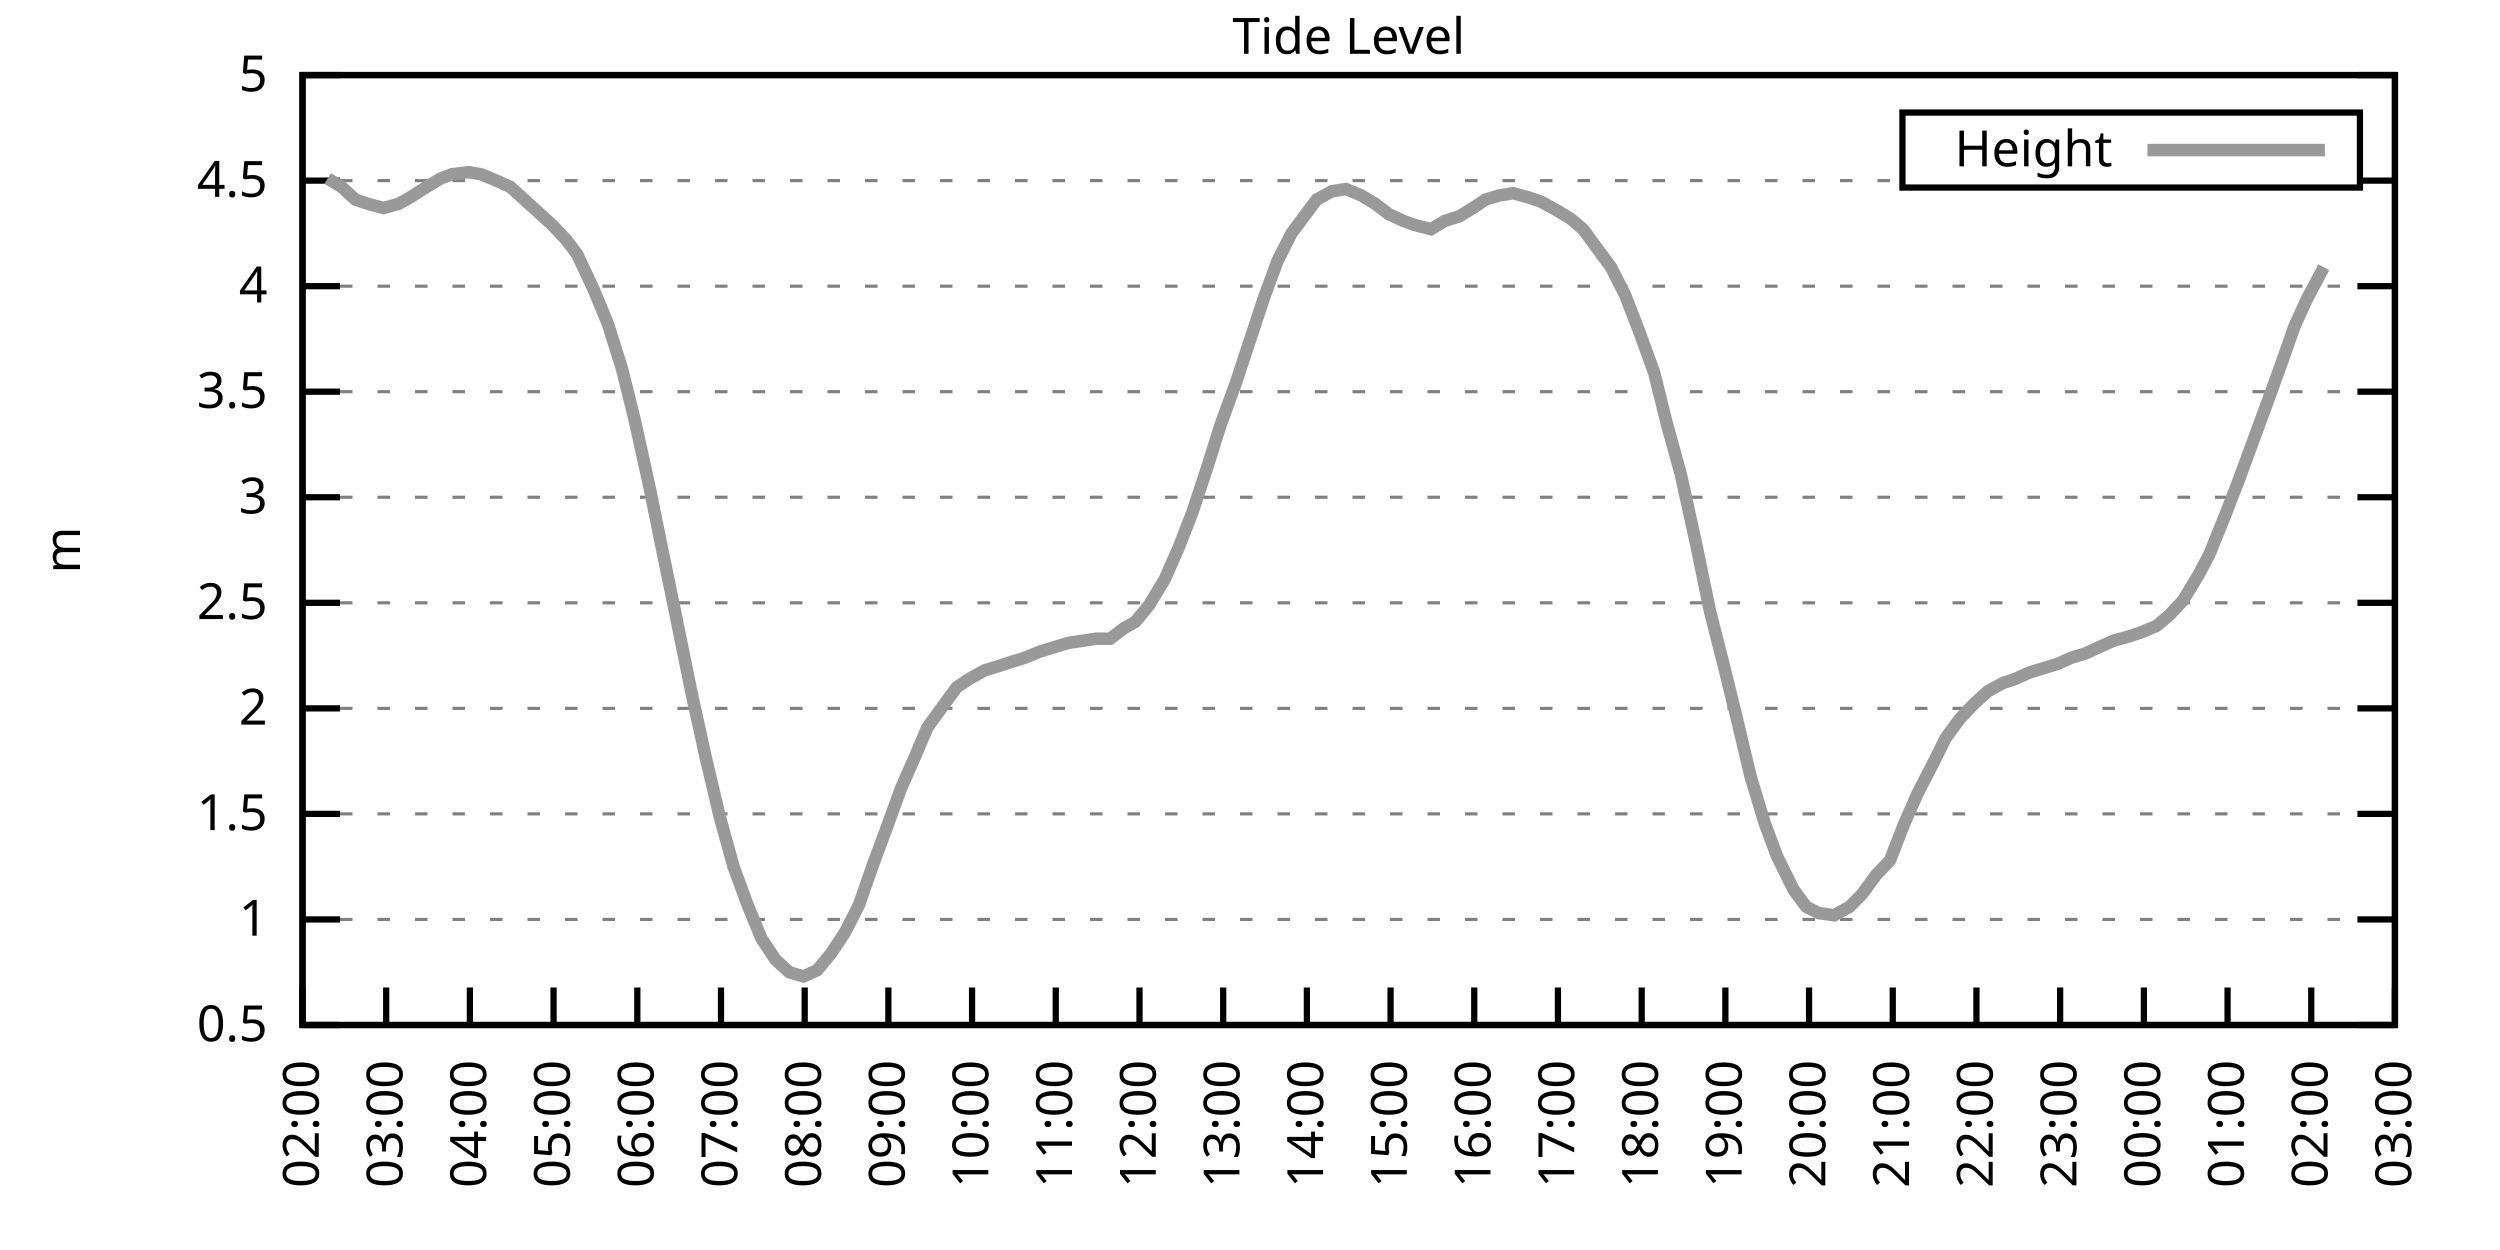
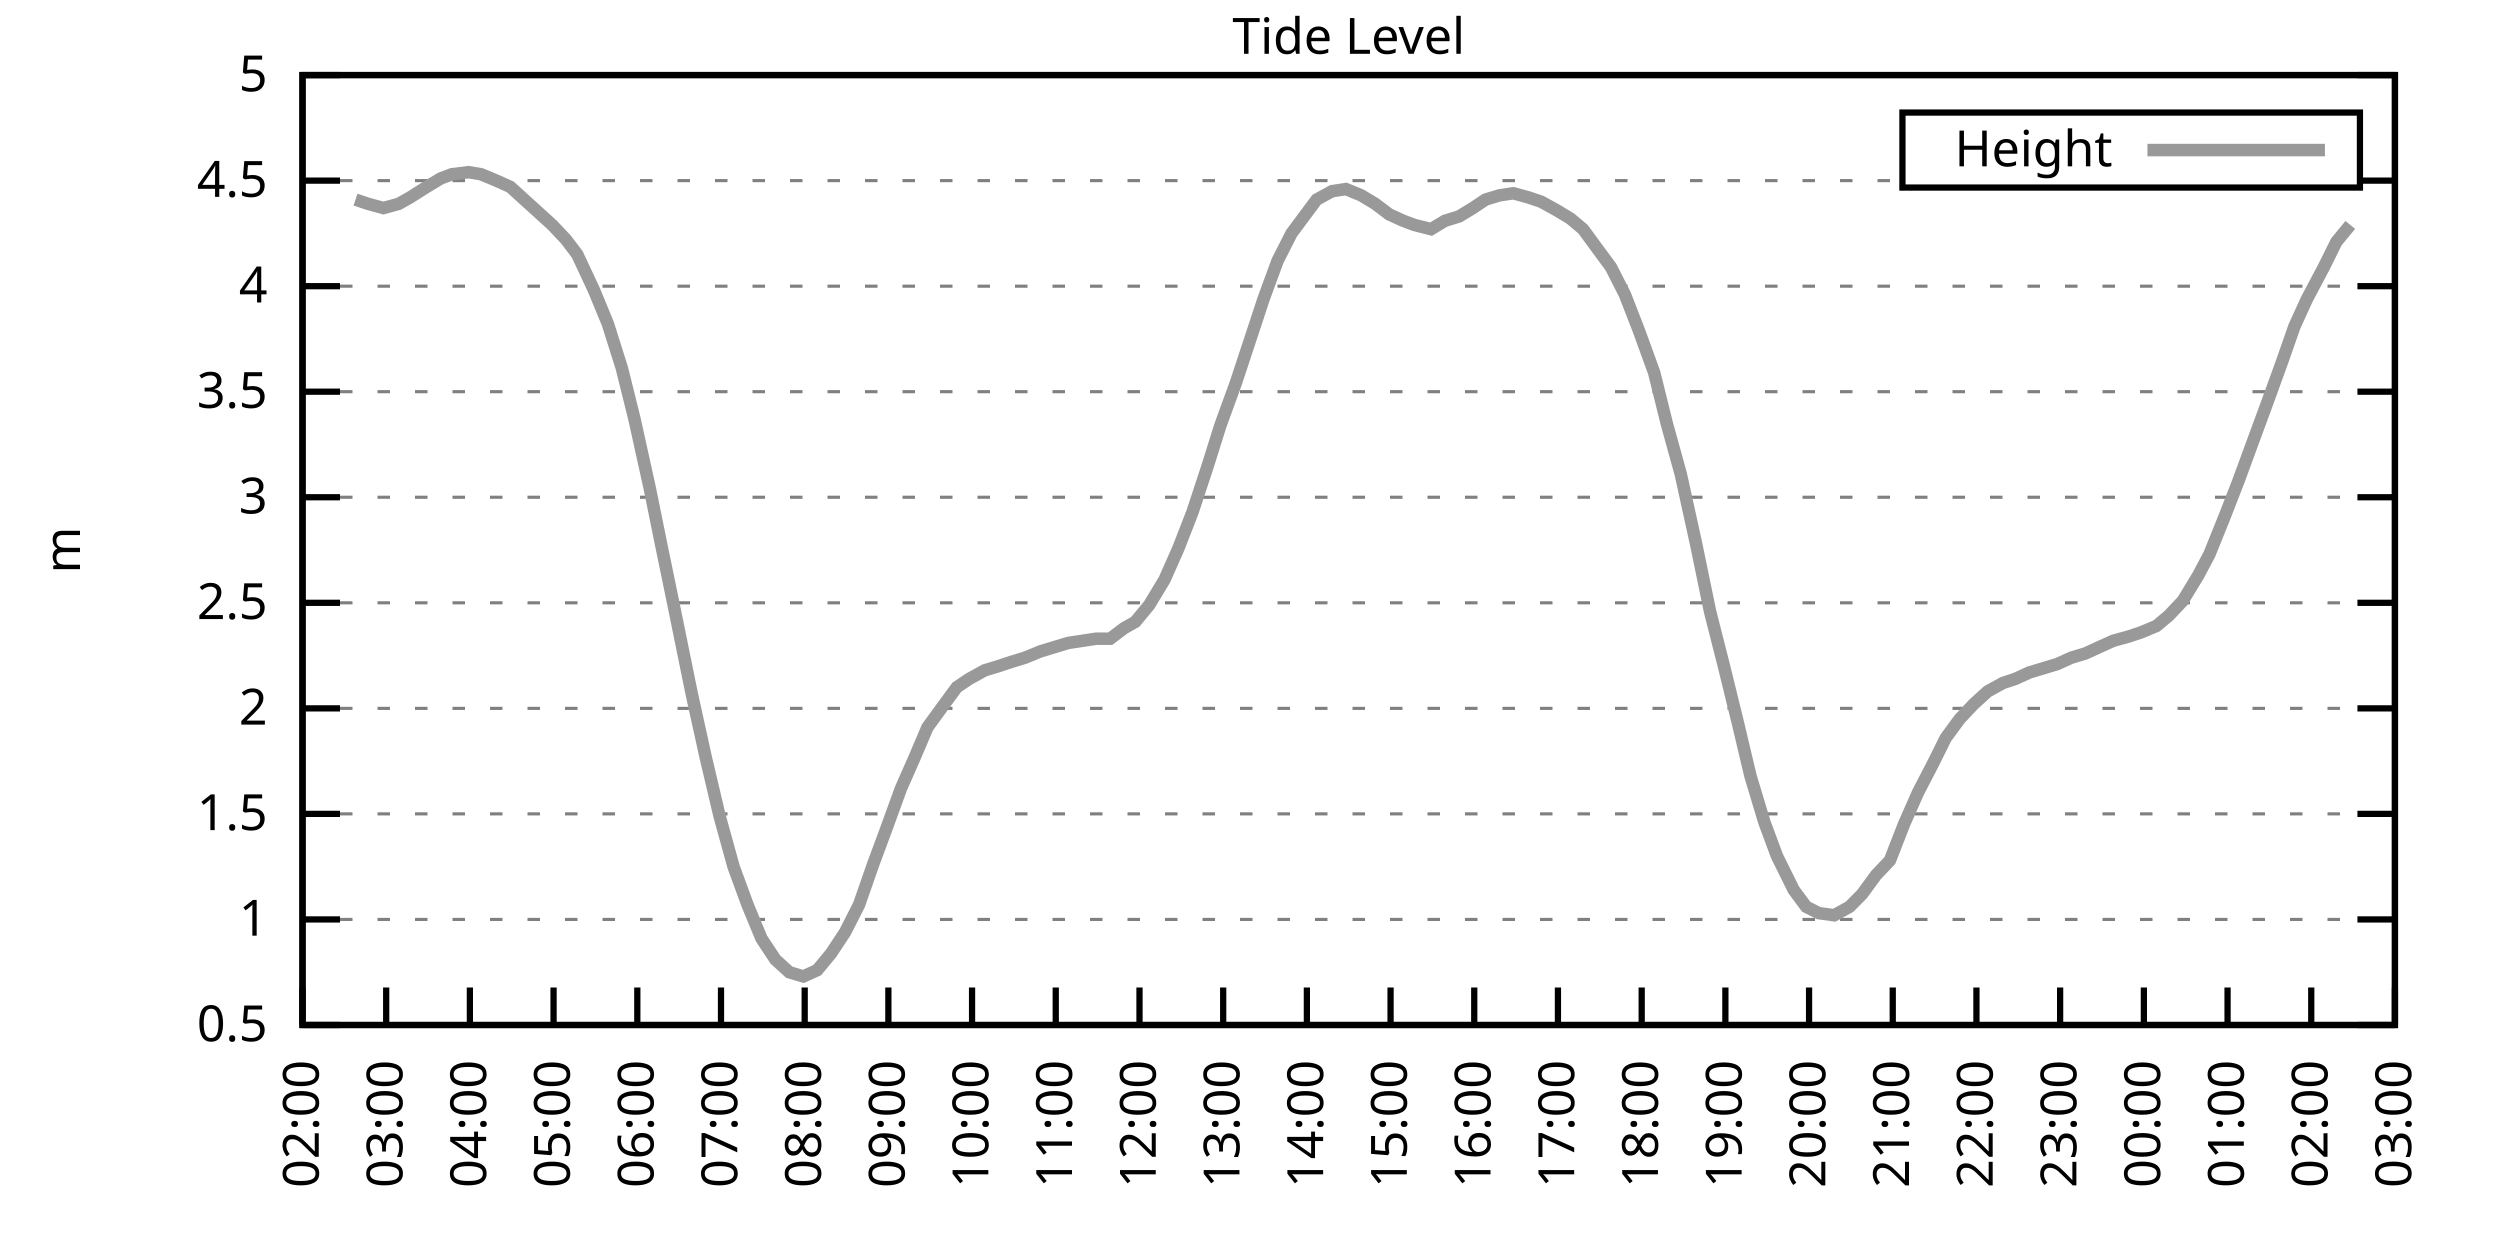
<svg xmlns="http://www.w3.org/2000/svg" xmlns:xlink="http://www.w3.org/1999/xlink" width="400" height="200" viewBox="0 0 400 200">
  <g id="gnuplot_canvas">
    <rect x="0" y="0" width="400" height="200" fill="none" />
    <defs>
      <circle id="gpDot" r="0.5" stroke-width="0.5" stroke="currentColor" />
      <path id="gpPt0" stroke-width="0.333" stroke="currentColor" d="M-1,0 h2 M0,-1 v2" />
      <path id="gpPt1" stroke-width="0.333" stroke="currentColor" d="M-1,-1 L1,1 M1,-1 L-1,1" />
      <path id="gpPt2" stroke-width="0.333" stroke="currentColor" d="M-1,0 L1,0 M0,-1 L0,1 M-1,-1 L1,1 M-1,1 L1,-1" />
      <rect id="gpPt3" stroke-width="0.333" stroke="currentColor" x="-1" y="-1" width="2" height="2" />
      <rect id="gpPt4" stroke-width="0.333" stroke="currentColor" fill="currentColor" x="-1" y="-1" width="2" height="2" />
      <circle id="gpPt5" stroke-width="0.333" stroke="currentColor" cx="0" cy="0" r="1" />
      <use xlink:href="#gpPt5" id="gpPt6" fill="currentColor" stroke="none" />
      <path id="gpPt7" stroke-width="0.333" stroke="currentColor" d="M0,-1.33 L-1.33,0.67 L1.33,0.67 z" />
      <use xlink:href="#gpPt7" id="gpPt8" fill="currentColor" stroke="none" />
      <use xlink:href="#gpPt7" id="gpPt9" stroke="currentColor" transform="rotate(180)" />
      <use xlink:href="#gpPt9" id="gpPt10" fill="currentColor" stroke="none" />
      <use xlink:href="#gpPt3" id="gpPt11" stroke="currentColor" transform="rotate(45)" />
      <use xlink:href="#gpPt11" id="gpPt12" fill="currentColor" stroke="none" />
      <path id="gpPt13" stroke-width="0.333" stroke="currentColor" d="M0,1.330 L1.265,0.411 L0.782,-1.067 L-0.782,-1.076 L-1.265,0.411 z" />
      <use xlink:href="#gpPt13" id="gpPt14" fill="currentColor" stroke="none" />
      <filter id="textbox" filterUnits="objectBoundingBox" x="0" y="0" height="1" width="1">
        <feFlood flood-color="white" flood-opacity="1" result="bgnd" />
        <feComposite in="SourceGraphic" in2="bgnd" operator="atop" />
      </filter>
      <filter id="greybox" filterUnits="objectBoundingBox" x="0" y="0" height="1" width="1">
        <feFlood flood-color="lightgrey" flood-opacity="1" result="grey" />
        <feComposite in="SourceGraphic" in2="grey" operator="atop" />
      </filter>
    </defs>
    <g fill="none" color="white" stroke="currentColor" stroke-width="1.00" stroke-linecap="butt" stroke-linejoin="miter">
</g>
    <g fill="none" color="black" stroke="currentColor" stroke-width="1.00" stroke-linecap="butt" stroke-linejoin="miter">
      <g stroke="none" shape-rendering="crispEdges">
        <polygon fill="rgb(255, 255, 255)" points="48.40,164.00 383.18,164.00 383.18,12.02 48.40,12.02 " />
      </g>
    </g>
    <g fill="none" color="black" stroke="currentColor" stroke-width="1.00" stroke-linecap="butt" stroke-linejoin="miter">
</g>
    <g fill="none" color="black" stroke="black" stroke-width="0.50" stroke-linecap="butt" stroke-linejoin="miter">
</g>
    <g fill="none" color="gray" stroke="currentColor" stroke-width="0.50" stroke-linecap="butt" stroke-linejoin="miter">
      <path stroke="gray" stroke-dasharray="2,4" class="gridline" d="M48.40,164.00 L383.19,164.00  " />
    </g>
    <g fill="none" color="gray" stroke="gray" stroke-width="1.00" stroke-linecap="butt" stroke-linejoin="miter">
</g>
    <g fill="none" color="black" stroke="currentColor" stroke-width="1.00" stroke-linecap="butt" stroke-linejoin="miter">
      <path stroke="black" d="M48.40,164.00 L54.40,164.00 M383.19,164.00 L377.19,164.00  " />
      <g transform="translate(42.80,166.60)" stroke="none" fill="black" font-family="Sans" font-size="8.00" text-anchor="end">
        <text>
          <tspan font-family="Sans"> 0.5</tspan>
        </text>
      </g>
    </g>
    <g fill="none" color="black" stroke="currentColor" stroke-width="1.00" stroke-linecap="butt" stroke-linejoin="miter">
</g>
    <g fill="none" color="black" stroke="black" stroke-width="0.50" stroke-linecap="butt" stroke-linejoin="miter">
</g>
    <g fill="none" color="gray" stroke="currentColor" stroke-width="0.50" stroke-linecap="butt" stroke-linejoin="miter">
      <path stroke="gray" stroke-dasharray="2,4" class="gridline" d="M48.40,147.11 L383.19,147.11  " />
    </g>
    <g fill="none" color="gray" stroke="gray" stroke-width="1.00" stroke-linecap="butt" stroke-linejoin="miter">
</g>
    <g fill="none" color="black" stroke="currentColor" stroke-width="1.00" stroke-linecap="butt" stroke-linejoin="miter">
      <path stroke="black" d="M48.40,147.11 L54.40,147.11 M383.19,147.11 L377.19,147.11  " />
      <g transform="translate(42.80,149.71)" stroke="none" fill="black" font-family="Sans" font-size="8.00" text-anchor="end">
        <text>
          <tspan font-family="Sans"> 1</tspan>
        </text>
      </g>
    </g>
    <g fill="none" color="black" stroke="currentColor" stroke-width="1.00" stroke-linecap="butt" stroke-linejoin="miter">
</g>
    <g fill="none" color="black" stroke="black" stroke-width="0.50" stroke-linecap="butt" stroke-linejoin="miter">
</g>
    <g fill="none" color="gray" stroke="currentColor" stroke-width="0.50" stroke-linecap="butt" stroke-linejoin="miter">
      <path stroke="gray" stroke-dasharray="2,4" class="gridline" d="M48.40,130.22 L383.19,130.22  " />
    </g>
    <g fill="none" color="gray" stroke="gray" stroke-width="1.00" stroke-linecap="butt" stroke-linejoin="miter">
</g>
    <g fill="none" color="black" stroke="currentColor" stroke-width="1.00" stroke-linecap="butt" stroke-linejoin="miter">
      <path stroke="black" d="M48.40,130.22 L54.40,130.22 M383.19,130.22 L377.19,130.22  " />
      <g transform="translate(42.80,132.82)" stroke="none" fill="black" font-family="Sans" font-size="8.00" text-anchor="end">
        <text>
          <tspan font-family="Sans"> 1.5</tspan>
        </text>
      </g>
    </g>
    <g fill="none" color="black" stroke="currentColor" stroke-width="1.00" stroke-linecap="butt" stroke-linejoin="miter">
</g>
    <g fill="none" color="black" stroke="black" stroke-width="0.50" stroke-linecap="butt" stroke-linejoin="miter">
</g>
    <g fill="none" color="gray" stroke="currentColor" stroke-width="0.50" stroke-linecap="butt" stroke-linejoin="miter">
      <path stroke="gray" stroke-dasharray="2,4" class="gridline" d="M48.40,113.34 L383.19,113.34  " />
    </g>
    <g fill="none" color="gray" stroke="gray" stroke-width="1.00" stroke-linecap="butt" stroke-linejoin="miter">
</g>
    <g fill="none" color="black" stroke="currentColor" stroke-width="1.00" stroke-linecap="butt" stroke-linejoin="miter">
      <path stroke="black" d="M48.40,113.34 L54.40,113.34 M383.19,113.34 L377.19,113.34  " />
      <g transform="translate(42.80,115.94)" stroke="none" fill="black" font-family="Sans" font-size="8.00" text-anchor="end">
        <text>
          <tspan font-family="Sans"> 2</tspan>
        </text>
      </g>
    </g>
    <g fill="none" color="black" stroke="currentColor" stroke-width="1.00" stroke-linecap="butt" stroke-linejoin="miter">
</g>
    <g fill="none" color="black" stroke="black" stroke-width="0.50" stroke-linecap="butt" stroke-linejoin="miter">
</g>
    <g fill="none" color="gray" stroke="currentColor" stroke-width="0.50" stroke-linecap="butt" stroke-linejoin="miter">
      <path stroke="gray" stroke-dasharray="2,4" class="gridline" d="M48.40,96.45 L383.19,96.45  " />
    </g>
    <g fill="none" color="gray" stroke="gray" stroke-width="1.00" stroke-linecap="butt" stroke-linejoin="miter">
</g>
    <g fill="none" color="black" stroke="currentColor" stroke-width="1.00" stroke-linecap="butt" stroke-linejoin="miter">
      <path stroke="black" d="M48.40,96.45 L54.40,96.45 M383.19,96.45 L377.19,96.45  " />
      <g transform="translate(42.80,99.05)" stroke="none" fill="black" font-family="Sans" font-size="8.00" text-anchor="end">
        <text>
          <tspan font-family="Sans"> 2.5</tspan>
        </text>
      </g>
    </g>
    <g fill="none" color="black" stroke="currentColor" stroke-width="1.00" stroke-linecap="butt" stroke-linejoin="miter">
</g>
    <g fill="none" color="black" stroke="black" stroke-width="0.50" stroke-linecap="butt" stroke-linejoin="miter">
</g>
    <g fill="none" color="gray" stroke="currentColor" stroke-width="0.50" stroke-linecap="butt" stroke-linejoin="miter">
      <path stroke="gray" stroke-dasharray="2,4" class="gridline" d="M48.40,79.56 L383.19,79.56  " />
    </g>
    <g fill="none" color="gray" stroke="gray" stroke-width="1.00" stroke-linecap="butt" stroke-linejoin="miter">
</g>
    <g fill="none" color="black" stroke="currentColor" stroke-width="1.00" stroke-linecap="butt" stroke-linejoin="miter">
      <path stroke="black" d="M48.40,79.56 L54.40,79.56 M383.19,79.56 L377.19,79.56  " />
      <g transform="translate(42.80,82.16)" stroke="none" fill="black" font-family="Sans" font-size="8.00" text-anchor="end">
        <text>
          <tspan font-family="Sans"> 3</tspan>
        </text>
      </g>
    </g>
    <g fill="none" color="black" stroke="currentColor" stroke-width="1.00" stroke-linecap="butt" stroke-linejoin="miter">
</g>
    <g fill="none" color="black" stroke="black" stroke-width="0.50" stroke-linecap="butt" stroke-linejoin="miter">
</g>
    <g fill="none" color="gray" stroke="currentColor" stroke-width="0.50" stroke-linecap="butt" stroke-linejoin="miter">
      <path stroke="gray" stroke-dasharray="2,4" class="gridline" d="M48.40,62.67 L383.19,62.67  " />
    </g>
    <g fill="none" color="gray" stroke="gray" stroke-width="1.00" stroke-linecap="butt" stroke-linejoin="miter">
</g>
    <g fill="none" color="black" stroke="currentColor" stroke-width="1.00" stroke-linecap="butt" stroke-linejoin="miter">
      <path stroke="black" d="M48.40,62.67 L54.40,62.67 M383.19,62.67 L377.19,62.67  " />
      <g transform="translate(42.80,65.27)" stroke="none" fill="black" font-family="Sans" font-size="8.00" text-anchor="end">
        <text>
          <tspan font-family="Sans"> 3.5</tspan>
        </text>
      </g>
    </g>
    <g fill="none" color="black" stroke="currentColor" stroke-width="1.00" stroke-linecap="butt" stroke-linejoin="miter">
</g>
    <g fill="none" color="black" stroke="black" stroke-width="0.50" stroke-linecap="butt" stroke-linejoin="miter">
</g>
    <g fill="none" color="gray" stroke="currentColor" stroke-width="0.50" stroke-linecap="butt" stroke-linejoin="miter">
      <path stroke="gray" stroke-dasharray="2,4" class="gridline" d="M48.40,45.79 L383.19,45.79  " />
    </g>
    <g fill="none" color="gray" stroke="gray" stroke-width="1.00" stroke-linecap="butt" stroke-linejoin="miter">
</g>
    <g fill="none" color="black" stroke="currentColor" stroke-width="1.00" stroke-linecap="butt" stroke-linejoin="miter">
      <path stroke="black" d="M48.40,45.79 L54.40,45.79 M383.19,45.79 L377.19,45.79  " />
      <g transform="translate(42.80,48.39)" stroke="none" fill="black" font-family="Sans" font-size="8.00" text-anchor="end">
        <text>
          <tspan font-family="Sans"> 4</tspan>
        </text>
      </g>
    </g>
    <g fill="none" color="black" stroke="currentColor" stroke-width="1.00" stroke-linecap="butt" stroke-linejoin="miter">
</g>
    <g fill="none" color="black" stroke="black" stroke-width="0.50" stroke-linecap="butt" stroke-linejoin="miter">
</g>
    <g fill="none" color="gray" stroke="currentColor" stroke-width="0.50" stroke-linecap="butt" stroke-linejoin="miter">
      <path stroke="gray" stroke-dasharray="2,4" class="gridline" d="M48.40,28.90 L304.39,28.90 M377.59,28.90 L383.19,28.90  " />
    </g>
    <g fill="none" color="gray" stroke="gray" stroke-width="1.00" stroke-linecap="butt" stroke-linejoin="miter">
</g>
    <g fill="none" color="black" stroke="currentColor" stroke-width="1.00" stroke-linecap="butt" stroke-linejoin="miter">
      <path stroke="black" d="M48.40,28.90 L54.40,28.90 M383.19,28.90 L377.19,28.90  " />
      <g transform="translate(42.80,31.50)" stroke="none" fill="black" font-family="Sans" font-size="8.00" text-anchor="end">
        <text>
          <tspan font-family="Sans"> 4.5</tspan>
        </text>
      </g>
    </g>
    <g fill="none" color="black" stroke="currentColor" stroke-width="1.00" stroke-linecap="butt" stroke-linejoin="miter">
</g>
    <g fill="none" color="black" stroke="black" stroke-width="0.50" stroke-linecap="butt" stroke-linejoin="miter">
</g>
    <g fill="none" color="gray" stroke="currentColor" stroke-width="0.50" stroke-linecap="butt" stroke-linejoin="miter">
      <path stroke="gray" stroke-dasharray="2,4" class="gridline" d="M48.40,12.01 L383.19,12.01  " />
    </g>
    <g fill="none" color="gray" stroke="gray" stroke-width="1.00" stroke-linecap="butt" stroke-linejoin="miter">
</g>
    <g fill="none" color="black" stroke="currentColor" stroke-width="1.00" stroke-linecap="butt" stroke-linejoin="miter">
      <path stroke="black" d="M48.40,12.01 L54.40,12.01 M383.19,12.01 L377.19,12.01  " />
      <g transform="translate(42.80,14.61)" stroke="none" fill="black" font-family="Sans" font-size="8.00" text-anchor="end">
        <text>
          <tspan font-family="Sans"> 5</tspan>
        </text>
      </g>
    </g>
    <g fill="none" color="black" stroke="currentColor" stroke-width="1.00" stroke-linecap="butt" stroke-linejoin="miter">
      <path stroke="black" d="M48.40,164.00 L48.40,158.00  " />
      <g transform="translate(51.00,169.60) rotate(270.00)" stroke="none" fill="black" font-family="Sans" font-size="8.00" text-anchor="end">
        <text>
          <tspan font-family="Sans">02:00</tspan>
        </text>
      </g>
    </g>
    <g fill="none" color="black" stroke="currentColor" stroke-width="1.00" stroke-linecap="butt" stroke-linejoin="miter">
      <path stroke="black" d="M61.79,164.00 L61.79,158.00  " />
      <g transform="translate(64.39,169.60) rotate(270.00)" stroke="none" fill="black" font-family="Sans" font-size="8.00" text-anchor="end">
        <text>
          <tspan font-family="Sans">03:00</tspan>
        </text>
      </g>
    </g>
    <g fill="none" color="black" stroke="currentColor" stroke-width="1.00" stroke-linecap="butt" stroke-linejoin="miter">
      <path stroke="black" d="M75.18,164.00 L75.18,158.00  " />
      <g transform="translate(77.78,169.60) rotate(270.00)" stroke="none" fill="black" font-family="Sans" font-size="8.00" text-anchor="end">
        <text>
          <tspan font-family="Sans">04:00</tspan>
        </text>
      </g>
    </g>
    <g fill="none" color="black" stroke="currentColor" stroke-width="1.00" stroke-linecap="butt" stroke-linejoin="miter">
      <path stroke="black" d="M88.57,164.00 L88.57,158.00  " />
      <g transform="translate(91.17,169.60) rotate(270.00)" stroke="none" fill="black" font-family="Sans" font-size="8.00" text-anchor="end">
        <text>
          <tspan font-family="Sans">05:00</tspan>
        </text>
      </g>
    </g>
    <g fill="none" color="black" stroke="currentColor" stroke-width="1.00" stroke-linecap="butt" stroke-linejoin="miter">
      <path stroke="black" d="M101.97,164.00 L101.97,158.00  " />
      <g transform="translate(104.57,169.60) rotate(270.00)" stroke="none" fill="black" font-family="Sans" font-size="8.00" text-anchor="end">
        <text>
          <tspan font-family="Sans">06:00</tspan>
        </text>
      </g>
    </g>
    <g fill="none" color="black" stroke="currentColor" stroke-width="1.00" stroke-linecap="butt" stroke-linejoin="miter">
      <path stroke="black" d="M115.36,164.00 L115.36,158.00  " />
      <g transform="translate(117.96,169.60) rotate(270.00)" stroke="none" fill="black" font-family="Sans" font-size="8.00" text-anchor="end">
        <text>
          <tspan font-family="Sans">07:00</tspan>
        </text>
      </g>
    </g>
    <g fill="none" color="black" stroke="currentColor" stroke-width="1.00" stroke-linecap="butt" stroke-linejoin="miter">
      <path stroke="black" d="M128.75,164.00 L128.75,158.00  " />
      <g transform="translate(131.35,169.60) rotate(270.00)" stroke="none" fill="black" font-family="Sans" font-size="8.00" text-anchor="end">
        <text>
          <tspan font-family="Sans">08:00</tspan>
        </text>
      </g>
    </g>
    <g fill="none" color="black" stroke="currentColor" stroke-width="1.00" stroke-linecap="butt" stroke-linejoin="miter">
      <path stroke="black" d="M142.14,164.00 L142.14,158.00  " />
      <g transform="translate(144.74,169.60) rotate(270.00)" stroke="none" fill="black" font-family="Sans" font-size="8.00" text-anchor="end">
        <text>
          <tspan font-family="Sans">09:00</tspan>
        </text>
      </g>
    </g>
    <g fill="none" color="black" stroke="currentColor" stroke-width="1.00" stroke-linecap="butt" stroke-linejoin="miter">
      <path stroke="black" d="M155.53,164.00 L155.53,158.00  " />
      <g transform="translate(158.13,169.60) rotate(270.00)" stroke="none" fill="black" font-family="Sans" font-size="8.00" text-anchor="end">
        <text>
          <tspan font-family="Sans">10:00</tspan>
        </text>
      </g>
    </g>
    <g fill="none" color="black" stroke="currentColor" stroke-width="1.00" stroke-linecap="butt" stroke-linejoin="miter">
      <path stroke="black" d="M168.92,164.00 L168.92,158.00  " />
      <g transform="translate(171.52,169.60) rotate(270.00)" stroke="none" fill="black" font-family="Sans" font-size="8.00" text-anchor="end">
        <text>
          <tspan font-family="Sans">11:00</tspan>
        </text>
      </g>
    </g>
    <g fill="none" color="black" stroke="currentColor" stroke-width="1.00" stroke-linecap="butt" stroke-linejoin="miter">
      <path stroke="black" d="M182.32,164.00 L182.32,158.00  " />
      <g transform="translate(184.92,169.60) rotate(270.00)" stroke="none" fill="black" font-family="Sans" font-size="8.00" text-anchor="end">
        <text>
          <tspan font-family="Sans">12:00</tspan>
        </text>
      </g>
    </g>
    <g fill="none" color="black" stroke="currentColor" stroke-width="1.00" stroke-linecap="butt" stroke-linejoin="miter">
      <path stroke="black" d="M195.71,164.00 L195.71,158.00  " />
      <g transform="translate(198.31,169.60) rotate(270.00)" stroke="none" fill="black" font-family="Sans" font-size="8.00" text-anchor="end">
        <text>
          <tspan font-family="Sans">13:00</tspan>
        </text>
      </g>
    </g>
    <g fill="none" color="black" stroke="currentColor" stroke-width="1.00" stroke-linecap="butt" stroke-linejoin="miter">
      <path stroke="black" d="M209.10,164.00 L209.10,158.00  " />
      <g transform="translate(211.70,169.60) rotate(270.00)" stroke="none" fill="black" font-family="Sans" font-size="8.00" text-anchor="end">
        <text>
          <tspan font-family="Sans">14:00</tspan>
        </text>
      </g>
    </g>
    <g fill="none" color="black" stroke="currentColor" stroke-width="1.00" stroke-linecap="butt" stroke-linejoin="miter">
      <path stroke="black" d="M222.49,164.00 L222.49,158.00  " />
      <g transform="translate(225.09,169.60) rotate(270.00)" stroke="none" fill="black" font-family="Sans" font-size="8.00" text-anchor="end">
        <text>
          <tspan font-family="Sans">15:00</tspan>
        </text>
      </g>
    </g>
    <g fill="none" color="black" stroke="currentColor" stroke-width="1.00" stroke-linecap="butt" stroke-linejoin="miter">
      <path stroke="black" d="M235.88,164.00 L235.88,158.00  " />
      <g transform="translate(238.48,169.60) rotate(270.00)" stroke="none" fill="black" font-family="Sans" font-size="8.00" text-anchor="end">
        <text>
          <tspan font-family="Sans">16:00</tspan>
        </text>
      </g>
    </g>
    <g fill="none" color="black" stroke="currentColor" stroke-width="1.00" stroke-linecap="butt" stroke-linejoin="miter">
      <path stroke="black" d="M249.27,164.00 L249.27,158.00  " />
      <g transform="translate(251.87,169.60) rotate(270.00)" stroke="none" fill="black" font-family="Sans" font-size="8.00" text-anchor="end">
        <text>
          <tspan font-family="Sans">17:00</tspan>
        </text>
      </g>
    </g>
    <g fill="none" color="black" stroke="currentColor" stroke-width="1.00" stroke-linecap="butt" stroke-linejoin="miter">
      <path stroke="black" d="M262.67,164.00 L262.67,158.00  " />
      <g transform="translate(265.27,169.60) rotate(270.00)" stroke="none" fill="black" font-family="Sans" font-size="8.00" text-anchor="end">
        <text>
          <tspan font-family="Sans">18:00</tspan>
        </text>
      </g>
    </g>
    <g fill="none" color="black" stroke="currentColor" stroke-width="1.00" stroke-linecap="butt" stroke-linejoin="miter">
      <path stroke="black" d="M276.06,164.00 L276.06,158.00  " />
      <g transform="translate(278.66,169.60) rotate(270.00)" stroke="none" fill="black" font-family="Sans" font-size="8.00" text-anchor="end">
        <text>
          <tspan font-family="Sans">19:00</tspan>
        </text>
      </g>
    </g>
    <g fill="none" color="black" stroke="currentColor" stroke-width="1.00" stroke-linecap="butt" stroke-linejoin="miter">
      <path stroke="black" d="M289.45,164.00 L289.45,158.00  " />
      <g transform="translate(292.05,169.60) rotate(270.00)" stroke="none" fill="black" font-family="Sans" font-size="8.00" text-anchor="end">
        <text>
          <tspan font-family="Sans">20:00</tspan>
        </text>
      </g>
    </g>
    <g fill="none" color="black" stroke="currentColor" stroke-width="1.00" stroke-linecap="butt" stroke-linejoin="miter">
      <path stroke="black" d="M302.84,164.00 L302.84,158.00  " />
      <g transform="translate(305.44,169.60) rotate(270.00)" stroke="none" fill="black" font-family="Sans" font-size="8.00" text-anchor="end">
        <text>
          <tspan font-family="Sans">21:00</tspan>
        </text>
      </g>
    </g>
    <g fill="none" color="black" stroke="currentColor" stroke-width="1.00" stroke-linecap="butt" stroke-linejoin="miter">
      <path stroke="black" d="M316.23,164.00 L316.23,158.00  " />
      <g transform="translate(318.83,169.60) rotate(270.00)" stroke="none" fill="black" font-family="Sans" font-size="8.00" text-anchor="end">
        <text>
          <tspan font-family="Sans">22:00</tspan>
        </text>
      </g>
    </g>
    <g fill="none" color="black" stroke="currentColor" stroke-width="1.00" stroke-linecap="butt" stroke-linejoin="miter">
      <path stroke="black" d="M329.62,164.00 L329.62,158.00  " />
      <g transform="translate(332.22,169.60) rotate(270.00)" stroke="none" fill="black" font-family="Sans" font-size="8.00" text-anchor="end">
        <text>
          <tspan font-family="Sans">23:00</tspan>
        </text>
      </g>
    </g>
    <g fill="none" color="black" stroke="currentColor" stroke-width="1.00" stroke-linecap="butt" stroke-linejoin="miter">
      <path stroke="black" d="M343.02,164.00 L343.02,158.00  " />
      <g transform="translate(345.62,169.60) rotate(270.00)" stroke="none" fill="black" font-family="Sans" font-size="8.00" text-anchor="end">
        <text>
          <tspan font-family="Sans">00:00</tspan>
        </text>
      </g>
    </g>
    <g fill="none" color="black" stroke="currentColor" stroke-width="1.00" stroke-linecap="butt" stroke-linejoin="miter">
      <path stroke="black" d="M356.41,164.00 L356.41,158.00  " />
      <g transform="translate(359.01,169.60) rotate(270.00)" stroke="none" fill="black" font-family="Sans" font-size="8.00" text-anchor="end">
        <text>
          <tspan font-family="Sans">01:00</tspan>
        </text>
      </g>
    </g>
    <g fill="none" color="black" stroke="currentColor" stroke-width="1.00" stroke-linecap="butt" stroke-linejoin="miter">
      <path stroke="black" d="M369.80,164.00 L369.80,158.00  " />
      <g transform="translate(372.40,169.60) rotate(270.00)" stroke="none" fill="black" font-family="Sans" font-size="8.00" text-anchor="end">
        <text>
          <tspan font-family="Sans">02:00</tspan>
        </text>
      </g>
    </g>
    <g fill="none" color="black" stroke="currentColor" stroke-width="1.00" stroke-linecap="butt" stroke-linejoin="miter">
      <path stroke="black" d="M383.19,164.00 L383.19,158.00  " />
      <g transform="translate(385.79,169.60) rotate(270.00)" stroke="none" fill="black" font-family="Sans" font-size="8.00" text-anchor="end">
        <text>
          <tspan font-family="Sans">03:00</tspan>
        </text>
      </g>
    </g>
    <g fill="none" color="black" stroke="currentColor" stroke-width="1.00" stroke-linecap="butt" stroke-linejoin="miter">
</g>
    <g fill="none" color="black" stroke="currentColor" stroke-width="1.00" stroke-linecap="butt" stroke-linejoin="miter">
      <path stroke="black" d="M48.40,12.01 L48.40,164.00 L383.19,164.00 L383.19,12.01 L48.40,12.01 Z  " />
    </g>
    <g fill="none" color="black" stroke="currentColor" stroke-width="1.00" stroke-linecap="butt" stroke-linejoin="miter">
</g>
    <g fill="none" color="black" stroke="currentColor" stroke-width="1.00" stroke-linecap="butt" stroke-linejoin="miter">
      <path stroke="black" d="M304.39,30.01 L304.39,18.01 L377.59,18.01 L377.59,30.01 L304.39,30.01 Z  " />
    </g>
    <g id="Tide_level_plot_1">
      <g fill="none" color="white" stroke="black" stroke-width="2.00" stroke-linecap="butt" stroke-linejoin="miter">
</g>
      <g fill="none" color="black" stroke="currentColor" stroke-width="2.00" stroke-linecap="butt" stroke-linejoin="miter">
        <g transform="translate(337.99,26.61)" stroke="none" fill="black" font-family="Sans" font-size="8.00" text-anchor="end">
          <text>
            <tspan font-family="Sans">Height</tspan>
          </text>
        </g>
      </g>
      <g fill="none" color="black" stroke="currentColor" stroke-width="2.00" stroke-linecap="butt" stroke-linejoin="miter">
-         <path stroke="rgb(153, 153, 153)" d="M343.59,24.01 L371.99,24.01 M52.42,28.56 L54.65,29.91 L56.88,31.94 L58.89,32.61 L61.35,33.29 L63.80,32.61   L65.59,31.60 L68.26,29.91 L70.50,28.56 L72.28,27.88 L74.96,27.55 L76.97,27.88 L79.42,28.90 L81.66,29.91   L83.89,31.94 L86.12,33.96 L88.35,35.99 L90.58,38.35 L92.37,40.72 L95.05,46.46 L97.28,51.87 L99.51,58.96   L101.52,67.06 L103.98,78.21 L105.76,86.99 L107.99,97.80 L110.67,110.97 L112.90,121.11 L115.13,130.56 L117.37,138.67   L119.60,144.75 L121.83,150.15 L124.06,153.53 L126.29,155.56 L128.53,156.23 L130.76,155.22 L132.99,152.52 L135.22,149.14   L137.45,144.75 L139.69,138.33 L141.69,132.93 L144.15,126.17 L146.38,121.11 L148.39,116.38 L150.85,113.00 L153.08,109.96   L155.09,108.61 L157.54,107.26 L159.77,106.58 L161.78,105.91 L164.01,105.23 L166.47,104.22 L168.70,103.54 L170.93,102.87   L173.17,102.53 L175.40,102.19 L177.63,102.19 L179.86,100.50 L181.65,99.49 L183.88,96.79 L186.33,92.73 L188.57,87.67   L190.80,81.93 L193.25,74.49 L195.26,68.08 L197.72,61.32 L199.95,54.57 L202.18,47.81 L204.41,41.73 L206.64,37.34   L208.65,34.64 L210.66,31.94 L213.12,30.59 L215.35,30.25 L217.80,31.26 L220.04,32.61 L222.27,34.30 L224.50,35.32   L226.29,35.99 L228.96,36.67 L231.20,35.32 L233.43,34.64 L235.66,33.29 L237.67,31.94 L239.90,31.26 L242.13,30.92   L244.59,31.60 L246.60,32.28 L249.05,33.63 L251.28,34.98 L253.29,36.67 L255.52,39.71 L257.76,42.75 L259.99,47.14   L262.22,52.88 L264.67,59.63 L266.68,67.74 L268.92,75.85 L271.37,86.99 L273.60,97.80 L275.83,106.58 L278.07,115.70   L280.07,124.14 L282.31,131.58 L284.32,136.98 L286.99,142.38 L289.00,145.09 L291.01,146.10 L293.47,146.44 L295.92,145.09   L297.93,143.06 L300.16,140.02 L302.39,137.66 L304.63,131.91 L306.86,126.85 L309.31,122.12 L311.32,118.07 L313.55,115.03   L315.79,112.66 L318.02,110.63 L320.47,109.28 L322.48,108.61 L324.71,107.59 L326.95,106.92 L329.18,106.24 L331.41,105.23   L333.64,104.56 L335.87,103.54 L338.10,102.53 L340.56,101.85 L342.57,101.18 L345.02,100.16 L347.03,98.48 L349.26,96.11   L351.72,92.06 L353.51,88.68 L355.96,82.60 L358.19,76.86 L360.42,70.78 L362.66,64.70 L365.11,57.94 L367.12,52.20   L369.13,47.81 L371.81,42.75  " />
+         <path stroke="rgb(153, 153, 153)" d="M343.59,24.01 L371.99,24.01 M56.88,31.94 L58.89,32.61 L61.35,33.29 L63.80,32.61 L65.59,31.60 L68.26,29.91   L70.50,28.56 L72.28,27.88 L74.96,27.55 L76.97,27.88 L79.42,28.90 L81.66,29.91 L83.89,31.94 L86.12,33.96   L88.35,35.99 L90.58,38.35 L92.37,40.72 L95.05,46.46 L97.28,51.87 L99.51,58.96 L101.52,67.06 L103.98,78.21   L105.76,86.99 L107.99,97.80 L110.67,110.97 L112.90,121.11 L115.13,130.56 L117.37,138.67 L119.60,144.75 L121.83,150.15   L124.06,153.53 L126.29,155.56 L128.53,156.23 L130.76,155.22 L132.99,152.52 L135.22,149.14 L137.45,144.75 L139.69,138.33   L141.69,132.93 L144.15,126.17 L146.38,121.11 L148.39,116.38 L150.85,113.00 L153.08,109.96 L155.09,108.61 L157.54,107.26   L159.77,106.58 L161.78,105.91 L164.01,105.23 L166.47,104.22 L168.70,103.54 L170.93,102.87 L173.17,102.53 L175.40,102.19   L177.63,102.19 L179.86,100.50 L181.65,99.49 L183.88,96.79 L186.33,92.73 L188.57,87.67 L190.80,81.93 L193.25,74.49   L195.26,68.08 L197.72,61.32 L199.95,54.57 L202.18,47.81 L204.41,41.73 L206.64,37.34 L208.65,34.64 L210.66,31.94   L213.12,30.59 L215.35,30.25 L217.80,31.26 L220.04,32.61 L222.27,34.30 L224.50,35.32 L226.29,35.99 L228.96,36.67   L231.20,35.32 L233.43,34.64 L235.66,33.29 L237.67,31.94 L239.90,31.26 L242.13,30.92 L244.59,31.60 L246.60,32.28   L249.05,33.63 L251.28,34.98 L253.29,36.67 L255.52,39.71 L257.76,42.75 L259.99,47.14 L262.22,52.88 L264.67,59.63   L266.68,67.74 L268.92,75.85 L271.37,86.99 L273.60,97.80 L275.83,106.58 L278.07,115.70 L280.07,124.14 L282.31,131.58   L284.32,136.98 L286.99,142.38 L289.00,145.09 L291.01,146.10 L293.47,146.44 L295.92,145.09 L297.93,143.06 L300.16,140.02   L302.39,137.66 L304.63,131.91 L306.86,126.85 L309.31,122.12 L311.32,118.07 L313.55,115.03 L315.79,112.66 L318.02,110.63   L320.47,109.28 L322.48,108.61 L324.71,107.59 L326.95,106.92 L329.18,106.24 L331.41,105.23 L333.64,104.56 L335.87,103.54   L338.10,102.53 L340.56,101.85 L342.57,101.18 L345.02,100.16 L347.03,98.48 L349.26,96.11 L351.72,92.06 L353.51,88.68   L355.96,82.60 L358.19,76.86 L360.42,70.78 L362.66,64.70 L365.11,57.94 L367.12,52.20 L369.13,47.81 L371.81,42.75   L373.82,38.69 L376.05,35.99  " />
      </g>
    </g>
    <g fill="none" color="black" stroke="currentColor" stroke-width="2.00" stroke-linecap="butt" stroke-linejoin="miter">
</g>
    <g fill="none" color="black" stroke="black" stroke-width="1.00" stroke-linecap="butt" stroke-linejoin="miter">
</g>
    <g fill="none" color="black" stroke="currentColor" stroke-width="1.00" stroke-linecap="butt" stroke-linejoin="miter">
      <path stroke="black" d="M48.40,12.01 L48.40,164.00 L383.19,164.00 L383.19,12.01 L48.40,12.01 Z  " />
      <g transform="translate(12.80,88.01) rotate(270.00)" stroke="none" fill="black" font-family="Sans" font-size="8.00" text-anchor="middle">
        <text>
          <tspan font-family="Sans">m</tspan>
        </text>
      </g>
    </g>
    <g fill="none" color="black" stroke="currentColor" stroke-width="1.00" stroke-linecap="butt" stroke-linejoin="miter">
</g>
    <g fill="none" color="black" stroke="currentColor" stroke-width="1.00" stroke-linecap="butt" stroke-linejoin="miter">
      <g transform="translate(215.79,8.61)" stroke="none" fill="black" font-family="Sans" font-size="8.00" text-anchor="middle">
        <text>
          <tspan font-family="Sans">Tide Level</tspan>
        </text>
      </g>
    </g>
    <g fill="none" color="black" stroke="currentColor" stroke-width="1.00" stroke-linecap="butt" stroke-linejoin="miter">
</g>
  </g>
</svg>
